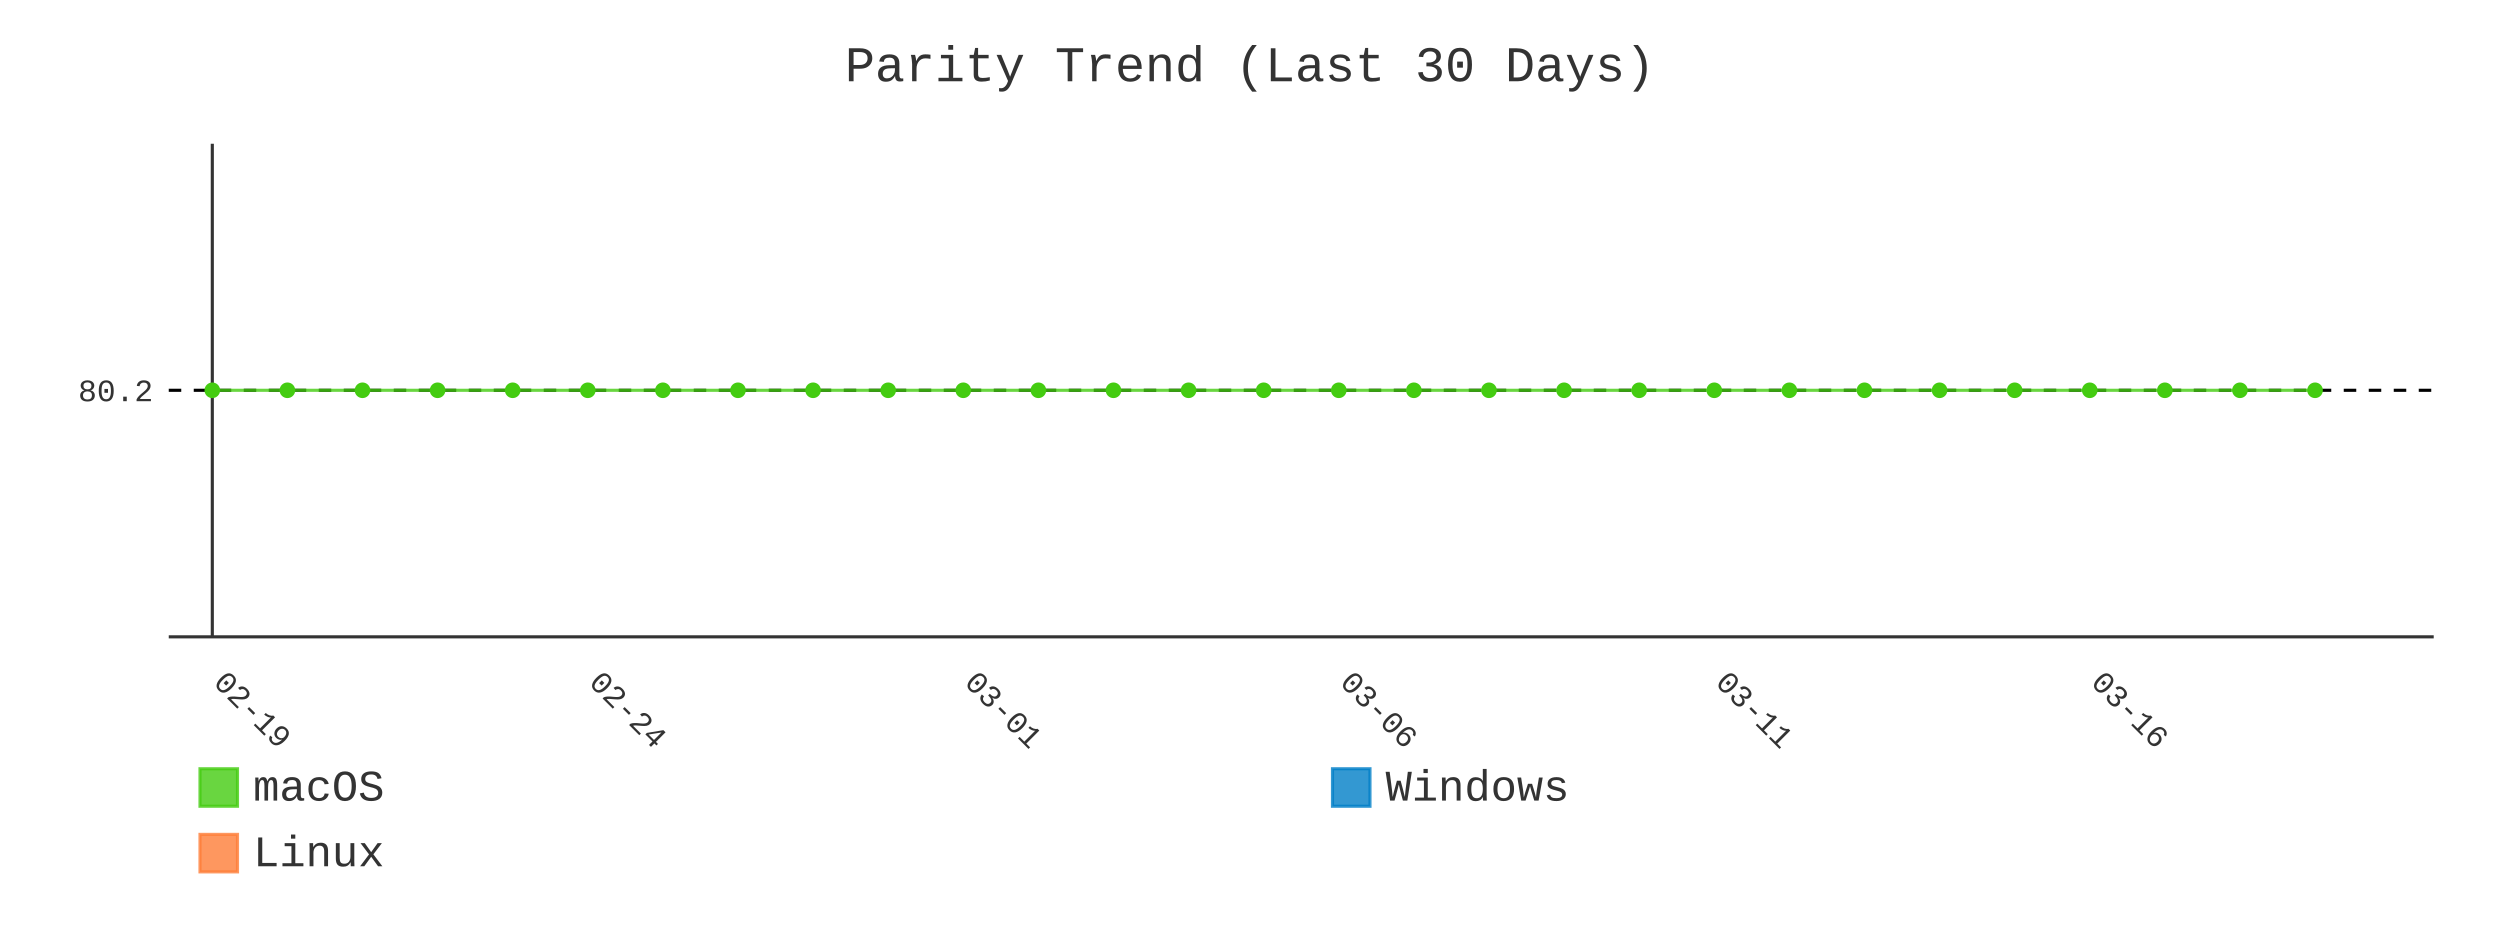
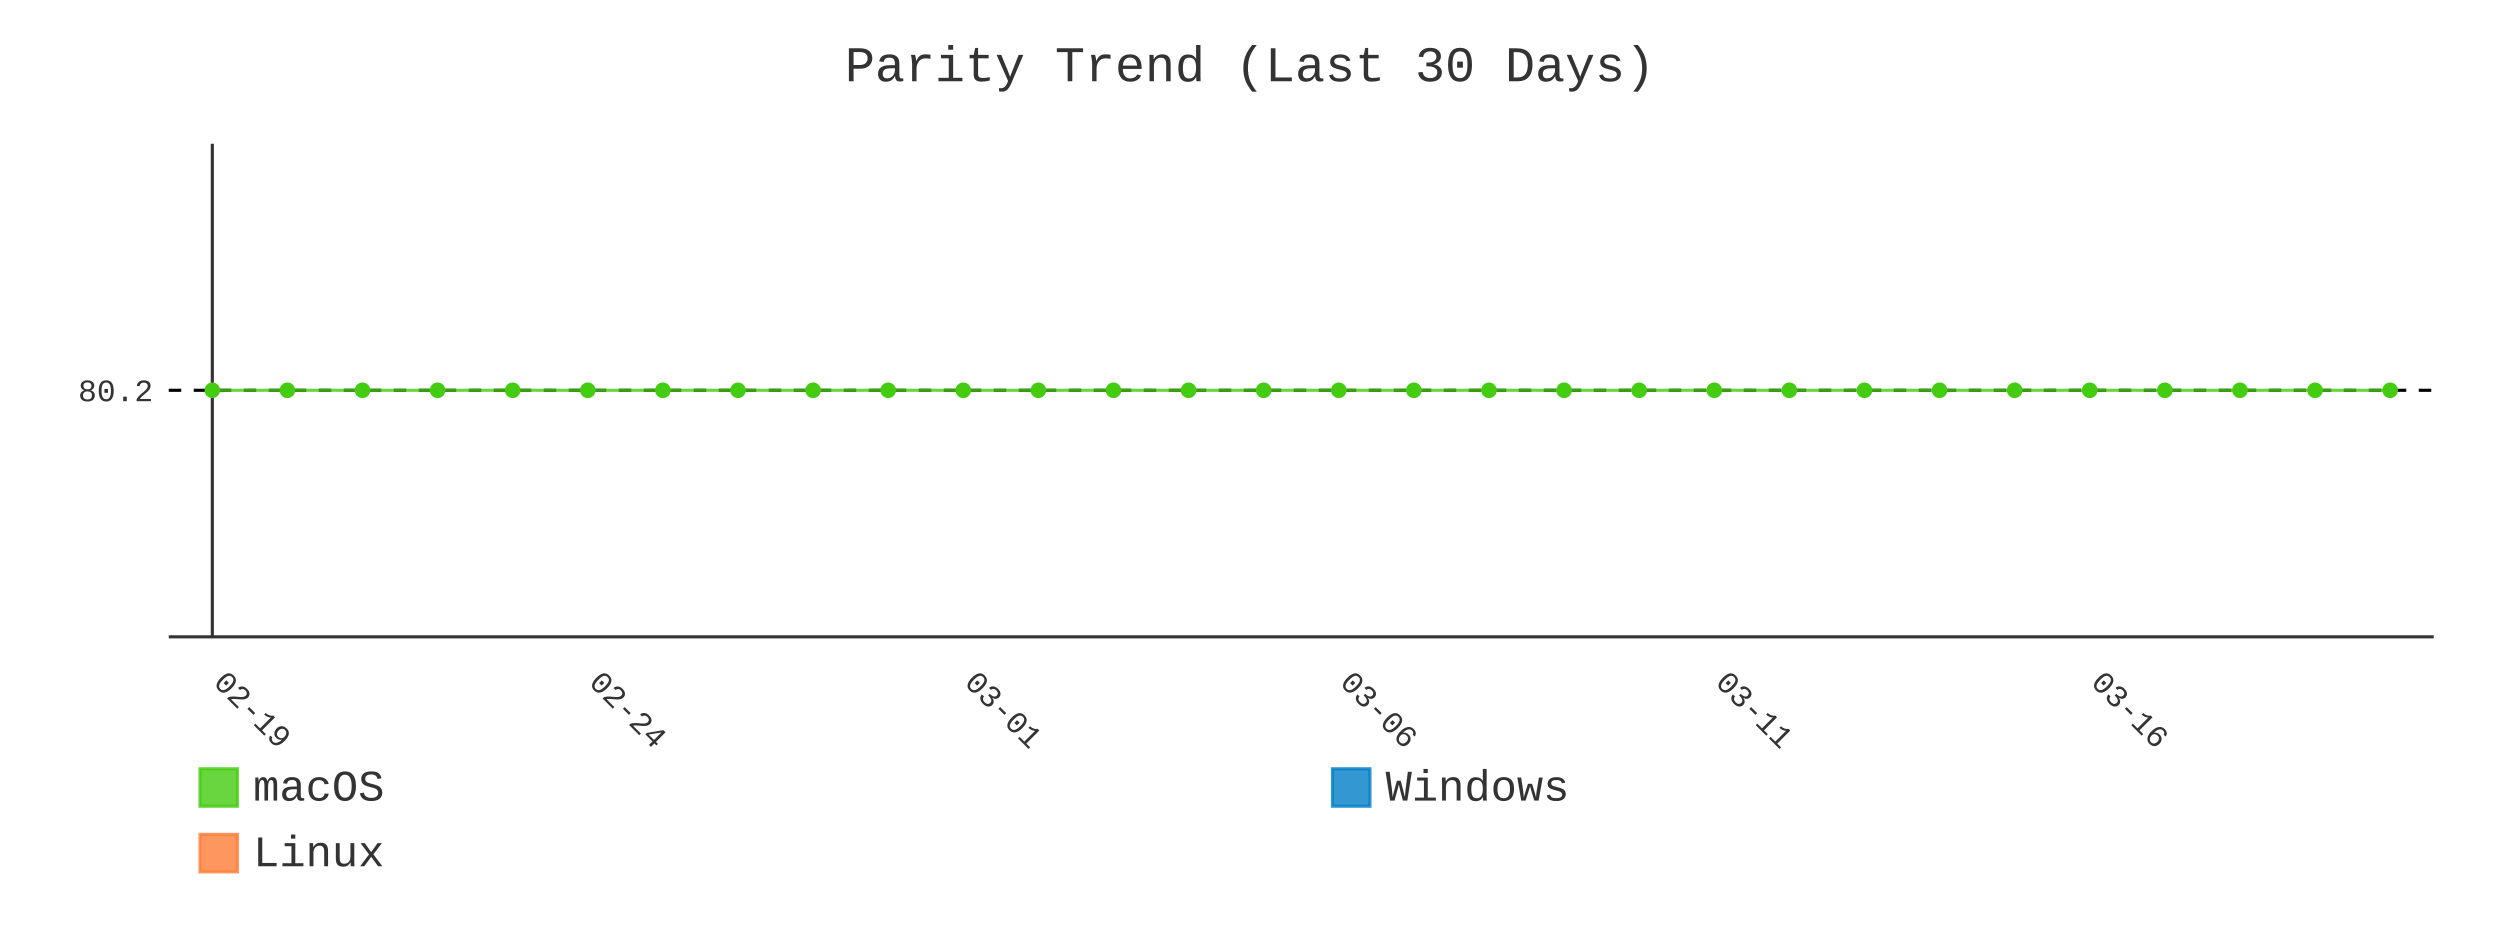
- <svg xmlns="http://www.w3.org/2000/svg" id="chart-475d33ce-b451-4361-a43d-409550dc59c3" class="pygal-chart" viewBox="0 0 800 300">
+ <svg xmlns="http://www.w3.org/2000/svg" id="chart-71bd15f9-b10e-4e4c-9e8a-0df0e9f554e5" class="pygal-chart" viewBox="0 0 800 300">
  <defs>
-     <style type="text/css">#chart-475d33ce-b451-4361-a43d-409550dc59c3{-webkit-user-select:none;-webkit-font-smoothing:antialiased;font-family:Consolas,"Liberation Mono",Menlo,Courier,monospace}#chart-475d33ce-b451-4361-a43d-409550dc59c3 .title{font-family:Consolas,"Liberation Mono",Menlo,Courier,monospace;font-size:16px}#chart-475d33ce-b451-4361-a43d-409550dc59c3 .legends .legend text{font-family:Consolas,"Liberation Mono",Menlo,Courier,monospace;font-size:14px}#chart-475d33ce-b451-4361-a43d-409550dc59c3 .axis text{font-family:Consolas,"Liberation Mono",Menlo,Courier,monospace;font-size:10px}#chart-475d33ce-b451-4361-a43d-409550dc59c3 .axis text.major{font-family:Consolas,"Liberation Mono",Menlo,Courier,monospace;font-size:10px}#chart-475d33ce-b451-4361-a43d-409550dc59c3 .text-overlay text.value{font-family:Consolas,"Liberation Mono",Menlo,Courier,monospace;font-size:16px}#chart-475d33ce-b451-4361-a43d-409550dc59c3 .text-overlay text.label{font-family:Consolas,"Liberation Mono",Menlo,Courier,monospace;font-size:10px}#chart-475d33ce-b451-4361-a43d-409550dc59c3 .tooltip{font-family:Consolas,"Liberation Mono",Menlo,Courier,monospace;font-size:14px}#chart-475d33ce-b451-4361-a43d-409550dc59c3 text.no_data{font-family:Consolas,"Liberation Mono",Menlo,Courier,monospace;font-size:64px}
- #chart-475d33ce-b451-4361-a43d-409550dc59c3{background-color:transparent}#chart-475d33ce-b451-4361-a43d-409550dc59c3 path,#chart-475d33ce-b451-4361-a43d-409550dc59c3 line,#chart-475d33ce-b451-4361-a43d-409550dc59c3 rect,#chart-475d33ce-b451-4361-a43d-409550dc59c3 circle{-webkit-transition:400ms;-moz-transition:400ms;transition:400ms}#chart-475d33ce-b451-4361-a43d-409550dc59c3 .graph &gt; .background{fill:transparent}#chart-475d33ce-b451-4361-a43d-409550dc59c3 .plot &gt; .background{fill:transparent}#chart-475d33ce-b451-4361-a43d-409550dc59c3 .graph{fill:#333}#chart-475d33ce-b451-4361-a43d-409550dc59c3 text.no_data{fill:#333}#chart-475d33ce-b451-4361-a43d-409550dc59c3 .title{fill:#333}#chart-475d33ce-b451-4361-a43d-409550dc59c3 .legends .legend text{fill:#333}#chart-475d33ce-b451-4361-a43d-409550dc59c3 .legends .legend:hover text{fill:#333}#chart-475d33ce-b451-4361-a43d-409550dc59c3 .axis .line{stroke:#333}#chart-475d33ce-b451-4361-a43d-409550dc59c3 .axis .guide.line{stroke:#666}#chart-475d33ce-b451-4361-a43d-409550dc59c3 .axis .major.line{stroke:#333}#chart-475d33ce-b451-4361-a43d-409550dc59c3 .axis text.major{fill:#333}#chart-475d33ce-b451-4361-a43d-409550dc59c3 .axis.y .guides:hover .guide.line,#chart-475d33ce-b451-4361-a43d-409550dc59c3 .line-graph .axis.x .guides:hover .guide.line,#chart-475d33ce-b451-4361-a43d-409550dc59c3 .stackedline-graph .axis.x .guides:hover .guide.line,#chart-475d33ce-b451-4361-a43d-409550dc59c3 .xy-graph .axis.x .guides:hover .guide.line{stroke:#333}#chart-475d33ce-b451-4361-a43d-409550dc59c3 .axis .guides:hover text{fill:#333}#chart-475d33ce-b451-4361-a43d-409550dc59c3 .reactive{fill-opacity:.8;stroke-opacity:.8;stroke-width:1}#chart-475d33ce-b451-4361-a43d-409550dc59c3 .ci{stroke:#333}#chart-475d33ce-b451-4361-a43d-409550dc59c3 .reactive.active,#chart-475d33ce-b451-4361-a43d-409550dc59c3 .active .reactive{fill-opacity:.9;stroke-opacity:.9;stroke-width:4}#chart-475d33ce-b451-4361-a43d-409550dc59c3 .ci .reactive.active{stroke-width:1.5}#chart-475d33ce-b451-4361-a43d-409550dc59c3 .series text{fill:#333}#chart-475d33ce-b451-4361-a43d-409550dc59c3 .tooltip rect{fill:transparent;stroke:#333;-webkit-transition:opacity 400ms;-moz-transition:opacity 400ms;transition:opacity 400ms}#chart-475d33ce-b451-4361-a43d-409550dc59c3 .tooltip .label{fill:#333}#chart-475d33ce-b451-4361-a43d-409550dc59c3 .tooltip .label{fill:#333}#chart-475d33ce-b451-4361-a43d-409550dc59c3 .tooltip .legend{font-size:.8em;fill:#666}#chart-475d33ce-b451-4361-a43d-409550dc59c3 .tooltip .x_label{font-size:.6em;fill:#333}#chart-475d33ce-b451-4361-a43d-409550dc59c3 .tooltip .xlink{font-size:.5em;text-decoration:underline}#chart-475d33ce-b451-4361-a43d-409550dc59c3 .tooltip .value{font-size:1.5em}#chart-475d33ce-b451-4361-a43d-409550dc59c3 .bound{font-size:.5em}#chart-475d33ce-b451-4361-a43d-409550dc59c3 .max-value{font-size:.75em;fill:#666}#chart-475d33ce-b451-4361-a43d-409550dc59c3 .map-element{fill:transparent;stroke:#666 !important}#chart-475d33ce-b451-4361-a43d-409550dc59c3 .map-element .reactive{fill-opacity:inherit;stroke-opacity:inherit}#chart-475d33ce-b451-4361-a43d-409550dc59c3 .color-0,#chart-475d33ce-b451-4361-a43d-409550dc59c3 .color-0 a:visited{stroke:#4c1;fill:#4c1}#chart-475d33ce-b451-4361-a43d-409550dc59c3 .color-1,#chart-475d33ce-b451-4361-a43d-409550dc59c3 .color-1 a:visited{stroke:#007ec6;fill:#007ec6}#chart-475d33ce-b451-4361-a43d-409550dc59c3 .color-2,#chart-475d33ce-b451-4361-a43d-409550dc59c3 .color-2 a:visited{stroke:#fe7d37;fill:#fe7d37}#chart-475d33ce-b451-4361-a43d-409550dc59c3 .text-overlay .color-0 text{fill:black}#chart-475d33ce-b451-4361-a43d-409550dc59c3 .text-overlay .color-1 text{fill:black}#chart-475d33ce-b451-4361-a43d-409550dc59c3 .text-overlay .color-2 text{fill:black}#chart-475d33ce-b451-4361-a43d-409550dc59c3 .series{stroke-width:2}#chart-475d33ce-b451-4361-a43d-409550dc59c3 .series.serie-0{stroke-width:2}#chart-475d33ce-b451-4361-a43d-409550dc59c3 .series.serie-1{stroke-width:2}#chart-475d33ce-b451-4361-a43d-409550dc59c3 .series.serie-2{stroke-width:2}
- #chart-475d33ce-b451-4361-a43d-409550dc59c3 text.no_data{text-anchor:middle}#chart-475d33ce-b451-4361-a43d-409550dc59c3 .guide.line{fill:none}#chart-475d33ce-b451-4361-a43d-409550dc59c3 .centered{text-anchor:middle}#chart-475d33ce-b451-4361-a43d-409550dc59c3 .title{text-anchor:middle}#chart-475d33ce-b451-4361-a43d-409550dc59c3 .legends .legend text{fill-opacity:1}#chart-475d33ce-b451-4361-a43d-409550dc59c3 .axis.x text{text-anchor:middle}#chart-475d33ce-b451-4361-a43d-409550dc59c3 .axis.x:not(.web) text[transform]{text-anchor:start}#chart-475d33ce-b451-4361-a43d-409550dc59c3 .axis.x:not(.web) text[transform].backwards{text-anchor:end}#chart-475d33ce-b451-4361-a43d-409550dc59c3 .axis.y text{text-anchor:end}#chart-475d33ce-b451-4361-a43d-409550dc59c3 .axis.y text[transform].backwards{text-anchor:start}#chart-475d33ce-b451-4361-a43d-409550dc59c3 .axis.y2 text{text-anchor:start}#chart-475d33ce-b451-4361-a43d-409550dc59c3 .axis.y2 text[transform].backwards{text-anchor:end}#chart-475d33ce-b451-4361-a43d-409550dc59c3 .axis .guide.line{stroke-dasharray:4,4;stroke:black}#chart-475d33ce-b451-4361-a43d-409550dc59c3 .axis .major.guide.line{stroke-dasharray:6,6;stroke:black}#chart-475d33ce-b451-4361-a43d-409550dc59c3 .horizontal .axis.y .guide.line,#chart-475d33ce-b451-4361-a43d-409550dc59c3 .horizontal .axis.y2 .guide.line,#chart-475d33ce-b451-4361-a43d-409550dc59c3 .vertical .axis.x .guide.line{opacity:0}#chart-475d33ce-b451-4361-a43d-409550dc59c3 .horizontal .axis.always_show .guide.line,#chart-475d33ce-b451-4361-a43d-409550dc59c3 .vertical .axis.always_show .guide.line{opacity:1 !important}#chart-475d33ce-b451-4361-a43d-409550dc59c3 .axis.y .guides:hover .guide.line,#chart-475d33ce-b451-4361-a43d-409550dc59c3 .axis.y2 .guides:hover .guide.line,#chart-475d33ce-b451-4361-a43d-409550dc59c3 .axis.x .guides:hover .guide.line{opacity:1}#chart-475d33ce-b451-4361-a43d-409550dc59c3 .axis .guides:hover text{opacity:1}#chart-475d33ce-b451-4361-a43d-409550dc59c3 .nofill{fill:none}#chart-475d33ce-b451-4361-a43d-409550dc59c3 .subtle-fill{fill-opacity:.2}#chart-475d33ce-b451-4361-a43d-409550dc59c3 .dot{stroke-width:1px;fill-opacity:1;stroke-opacity:1}#chart-475d33ce-b451-4361-a43d-409550dc59c3 .dot.active{stroke-width:5px}#chart-475d33ce-b451-4361-a43d-409550dc59c3 .dot.negative{fill:transparent}#chart-475d33ce-b451-4361-a43d-409550dc59c3 text,#chart-475d33ce-b451-4361-a43d-409550dc59c3 tspan{stroke:none !important}#chart-475d33ce-b451-4361-a43d-409550dc59c3 .series text.active{opacity:1}#chart-475d33ce-b451-4361-a43d-409550dc59c3 .tooltip rect{fill-opacity:.95;stroke-width:.5}#chart-475d33ce-b451-4361-a43d-409550dc59c3 .tooltip text{fill-opacity:1}#chart-475d33ce-b451-4361-a43d-409550dc59c3 .showable{visibility:hidden}#chart-475d33ce-b451-4361-a43d-409550dc59c3 .showable.shown{visibility:visible}#chart-475d33ce-b451-4361-a43d-409550dc59c3 .gauge-background{fill:rgba(229,229,229,1);stroke:none}#chart-475d33ce-b451-4361-a43d-409550dc59c3 .bg-lines{stroke:transparent;stroke-width:2px}</style>
+     <style type="text/css">#chart-71bd15f9-b10e-4e4c-9e8a-0df0e9f554e5{-webkit-user-select:none;-webkit-font-smoothing:antialiased;font-family:Consolas,"Liberation Mono",Menlo,Courier,monospace}#chart-71bd15f9-b10e-4e4c-9e8a-0df0e9f554e5 .title{font-family:Consolas,"Liberation Mono",Menlo,Courier,monospace;font-size:16px}#chart-71bd15f9-b10e-4e4c-9e8a-0df0e9f554e5 .legends .legend text{font-family:Consolas,"Liberation Mono",Menlo,Courier,monospace;font-size:14px}#chart-71bd15f9-b10e-4e4c-9e8a-0df0e9f554e5 .axis text{font-family:Consolas,"Liberation Mono",Menlo,Courier,monospace;font-size:10px}#chart-71bd15f9-b10e-4e4c-9e8a-0df0e9f554e5 .axis text.major{font-family:Consolas,"Liberation Mono",Menlo,Courier,monospace;font-size:10px}#chart-71bd15f9-b10e-4e4c-9e8a-0df0e9f554e5 .text-overlay text.value{font-family:Consolas,"Liberation Mono",Menlo,Courier,monospace;font-size:16px}#chart-71bd15f9-b10e-4e4c-9e8a-0df0e9f554e5 .text-overlay text.label{font-family:Consolas,"Liberation Mono",Menlo,Courier,monospace;font-size:10px}#chart-71bd15f9-b10e-4e4c-9e8a-0df0e9f554e5 .tooltip{font-family:Consolas,"Liberation Mono",Menlo,Courier,monospace;font-size:14px}#chart-71bd15f9-b10e-4e4c-9e8a-0df0e9f554e5 text.no_data{font-family:Consolas,"Liberation Mono",Menlo,Courier,monospace;font-size:64px}
+ #chart-71bd15f9-b10e-4e4c-9e8a-0df0e9f554e5{background-color:transparent}#chart-71bd15f9-b10e-4e4c-9e8a-0df0e9f554e5 path,#chart-71bd15f9-b10e-4e4c-9e8a-0df0e9f554e5 line,#chart-71bd15f9-b10e-4e4c-9e8a-0df0e9f554e5 rect,#chart-71bd15f9-b10e-4e4c-9e8a-0df0e9f554e5 circle{-webkit-transition:400ms;-moz-transition:400ms;transition:400ms}#chart-71bd15f9-b10e-4e4c-9e8a-0df0e9f554e5 .graph &gt; .background{fill:transparent}#chart-71bd15f9-b10e-4e4c-9e8a-0df0e9f554e5 .plot &gt; .background{fill:transparent}#chart-71bd15f9-b10e-4e4c-9e8a-0df0e9f554e5 .graph{fill:#333}#chart-71bd15f9-b10e-4e4c-9e8a-0df0e9f554e5 text.no_data{fill:#333}#chart-71bd15f9-b10e-4e4c-9e8a-0df0e9f554e5 .title{fill:#333}#chart-71bd15f9-b10e-4e4c-9e8a-0df0e9f554e5 .legends .legend text{fill:#333}#chart-71bd15f9-b10e-4e4c-9e8a-0df0e9f554e5 .legends .legend:hover text{fill:#333}#chart-71bd15f9-b10e-4e4c-9e8a-0df0e9f554e5 .axis .line{stroke:#333}#chart-71bd15f9-b10e-4e4c-9e8a-0df0e9f554e5 .axis .guide.line{stroke:#666}#chart-71bd15f9-b10e-4e4c-9e8a-0df0e9f554e5 .axis .major.line{stroke:#333}#chart-71bd15f9-b10e-4e4c-9e8a-0df0e9f554e5 .axis text.major{fill:#333}#chart-71bd15f9-b10e-4e4c-9e8a-0df0e9f554e5 .axis.y .guides:hover .guide.line,#chart-71bd15f9-b10e-4e4c-9e8a-0df0e9f554e5 .line-graph .axis.x .guides:hover .guide.line,#chart-71bd15f9-b10e-4e4c-9e8a-0df0e9f554e5 .stackedline-graph .axis.x .guides:hover .guide.line,#chart-71bd15f9-b10e-4e4c-9e8a-0df0e9f554e5 .xy-graph .axis.x .guides:hover .guide.line{stroke:#333}#chart-71bd15f9-b10e-4e4c-9e8a-0df0e9f554e5 .axis .guides:hover text{fill:#333}#chart-71bd15f9-b10e-4e4c-9e8a-0df0e9f554e5 .reactive{fill-opacity:.8;stroke-opacity:.8;stroke-width:1}#chart-71bd15f9-b10e-4e4c-9e8a-0df0e9f554e5 .ci{stroke:#333}#chart-71bd15f9-b10e-4e4c-9e8a-0df0e9f554e5 .reactive.active,#chart-71bd15f9-b10e-4e4c-9e8a-0df0e9f554e5 .active .reactive{fill-opacity:.9;stroke-opacity:.9;stroke-width:4}#chart-71bd15f9-b10e-4e4c-9e8a-0df0e9f554e5 .ci .reactive.active{stroke-width:1.5}#chart-71bd15f9-b10e-4e4c-9e8a-0df0e9f554e5 .series text{fill:#333}#chart-71bd15f9-b10e-4e4c-9e8a-0df0e9f554e5 .tooltip rect{fill:transparent;stroke:#333;-webkit-transition:opacity 400ms;-moz-transition:opacity 400ms;transition:opacity 400ms}#chart-71bd15f9-b10e-4e4c-9e8a-0df0e9f554e5 .tooltip .label{fill:#333}#chart-71bd15f9-b10e-4e4c-9e8a-0df0e9f554e5 .tooltip .label{fill:#333}#chart-71bd15f9-b10e-4e4c-9e8a-0df0e9f554e5 .tooltip .legend{font-size:.8em;fill:#666}#chart-71bd15f9-b10e-4e4c-9e8a-0df0e9f554e5 .tooltip .x_label{font-size:.6em;fill:#333}#chart-71bd15f9-b10e-4e4c-9e8a-0df0e9f554e5 .tooltip .xlink{font-size:.5em;text-decoration:underline}#chart-71bd15f9-b10e-4e4c-9e8a-0df0e9f554e5 .tooltip .value{font-size:1.5em}#chart-71bd15f9-b10e-4e4c-9e8a-0df0e9f554e5 .bound{font-size:.5em}#chart-71bd15f9-b10e-4e4c-9e8a-0df0e9f554e5 .max-value{font-size:.75em;fill:#666}#chart-71bd15f9-b10e-4e4c-9e8a-0df0e9f554e5 .map-element{fill:transparent;stroke:#666 !important}#chart-71bd15f9-b10e-4e4c-9e8a-0df0e9f554e5 .map-element .reactive{fill-opacity:inherit;stroke-opacity:inherit}#chart-71bd15f9-b10e-4e4c-9e8a-0df0e9f554e5 .color-0,#chart-71bd15f9-b10e-4e4c-9e8a-0df0e9f554e5 .color-0 a:visited{stroke:#4c1;fill:#4c1}#chart-71bd15f9-b10e-4e4c-9e8a-0df0e9f554e5 .color-1,#chart-71bd15f9-b10e-4e4c-9e8a-0df0e9f554e5 .color-1 a:visited{stroke:#007ec6;fill:#007ec6}#chart-71bd15f9-b10e-4e4c-9e8a-0df0e9f554e5 .color-2,#chart-71bd15f9-b10e-4e4c-9e8a-0df0e9f554e5 .color-2 a:visited{stroke:#fe7d37;fill:#fe7d37}#chart-71bd15f9-b10e-4e4c-9e8a-0df0e9f554e5 .text-overlay .color-0 text{fill:black}#chart-71bd15f9-b10e-4e4c-9e8a-0df0e9f554e5 .text-overlay .color-1 text{fill:black}#chart-71bd15f9-b10e-4e4c-9e8a-0df0e9f554e5 .text-overlay .color-2 text{fill:black}#chart-71bd15f9-b10e-4e4c-9e8a-0df0e9f554e5 .series{stroke-width:2}#chart-71bd15f9-b10e-4e4c-9e8a-0df0e9f554e5 .series.serie-0{stroke-width:2}#chart-71bd15f9-b10e-4e4c-9e8a-0df0e9f554e5 .series.serie-1{stroke-width:2}#chart-71bd15f9-b10e-4e4c-9e8a-0df0e9f554e5 .series.serie-2{stroke-width:2}
+ #chart-71bd15f9-b10e-4e4c-9e8a-0df0e9f554e5 text.no_data{text-anchor:middle}#chart-71bd15f9-b10e-4e4c-9e8a-0df0e9f554e5 .guide.line{fill:none}#chart-71bd15f9-b10e-4e4c-9e8a-0df0e9f554e5 .centered{text-anchor:middle}#chart-71bd15f9-b10e-4e4c-9e8a-0df0e9f554e5 .title{text-anchor:middle}#chart-71bd15f9-b10e-4e4c-9e8a-0df0e9f554e5 .legends .legend text{fill-opacity:1}#chart-71bd15f9-b10e-4e4c-9e8a-0df0e9f554e5 .axis.x text{text-anchor:middle}#chart-71bd15f9-b10e-4e4c-9e8a-0df0e9f554e5 .axis.x:not(.web) text[transform]{text-anchor:start}#chart-71bd15f9-b10e-4e4c-9e8a-0df0e9f554e5 .axis.x:not(.web) text[transform].backwards{text-anchor:end}#chart-71bd15f9-b10e-4e4c-9e8a-0df0e9f554e5 .axis.y text{text-anchor:end}#chart-71bd15f9-b10e-4e4c-9e8a-0df0e9f554e5 .axis.y text[transform].backwards{text-anchor:start}#chart-71bd15f9-b10e-4e4c-9e8a-0df0e9f554e5 .axis.y2 text{text-anchor:start}#chart-71bd15f9-b10e-4e4c-9e8a-0df0e9f554e5 .axis.y2 text[transform].backwards{text-anchor:end}#chart-71bd15f9-b10e-4e4c-9e8a-0df0e9f554e5 .axis .guide.line{stroke-dasharray:4,4;stroke:black}#chart-71bd15f9-b10e-4e4c-9e8a-0df0e9f554e5 .axis .major.guide.line{stroke-dasharray:6,6;stroke:black}#chart-71bd15f9-b10e-4e4c-9e8a-0df0e9f554e5 .horizontal .axis.y .guide.line,#chart-71bd15f9-b10e-4e4c-9e8a-0df0e9f554e5 .horizontal .axis.y2 .guide.line,#chart-71bd15f9-b10e-4e4c-9e8a-0df0e9f554e5 .vertical .axis.x .guide.line{opacity:0}#chart-71bd15f9-b10e-4e4c-9e8a-0df0e9f554e5 .horizontal .axis.always_show .guide.line,#chart-71bd15f9-b10e-4e4c-9e8a-0df0e9f554e5 .vertical .axis.always_show .guide.line{opacity:1 !important}#chart-71bd15f9-b10e-4e4c-9e8a-0df0e9f554e5 .axis.y .guides:hover .guide.line,#chart-71bd15f9-b10e-4e4c-9e8a-0df0e9f554e5 .axis.y2 .guides:hover .guide.line,#chart-71bd15f9-b10e-4e4c-9e8a-0df0e9f554e5 .axis.x .guides:hover .guide.line{opacity:1}#chart-71bd15f9-b10e-4e4c-9e8a-0df0e9f554e5 .axis .guides:hover text{opacity:1}#chart-71bd15f9-b10e-4e4c-9e8a-0df0e9f554e5 .nofill{fill:none}#chart-71bd15f9-b10e-4e4c-9e8a-0df0e9f554e5 .subtle-fill{fill-opacity:.2}#chart-71bd15f9-b10e-4e4c-9e8a-0df0e9f554e5 .dot{stroke-width:1px;fill-opacity:1;stroke-opacity:1}#chart-71bd15f9-b10e-4e4c-9e8a-0df0e9f554e5 .dot.active{stroke-width:5px}#chart-71bd15f9-b10e-4e4c-9e8a-0df0e9f554e5 .dot.negative{fill:transparent}#chart-71bd15f9-b10e-4e4c-9e8a-0df0e9f554e5 text,#chart-71bd15f9-b10e-4e4c-9e8a-0df0e9f554e5 tspan{stroke:none !important}#chart-71bd15f9-b10e-4e4c-9e8a-0df0e9f554e5 .series text.active{opacity:1}#chart-71bd15f9-b10e-4e4c-9e8a-0df0e9f554e5 .tooltip rect{fill-opacity:.95;stroke-width:.5}#chart-71bd15f9-b10e-4e4c-9e8a-0df0e9f554e5 .tooltip text{fill-opacity:1}#chart-71bd15f9-b10e-4e4c-9e8a-0df0e9f554e5 .showable{visibility:hidden}#chart-71bd15f9-b10e-4e4c-9e8a-0df0e9f554e5 .showable.shown{visibility:visible}#chart-71bd15f9-b10e-4e4c-9e8a-0df0e9f554e5 .gauge-background{fill:rgba(229,229,229,1);stroke:none}#chart-71bd15f9-b10e-4e4c-9e8a-0df0e9f554e5 .bg-lines{stroke:transparent;stroke-width:2px}</style>
  </defs>
  <g class="graph line-graph vertical">
    <rect x="0" y="0" width="800" height="300" class="background" />
    <g transform="translate(54, 46)" class="plot">
      <rect x="0" y="0" width="724.787" height="157.787" class="background" />
      <g class="axis y always_show">
        <path d="M0 157.787 h724.787" class="line" />
        <g class="guides">
          <path d="M0 78.893 h724.787" class="guide line" />
          <text x="-5" y="82.393" class="">80.2</text>
        </g>
      </g>
      <g class="axis x">
        <g class="guides">
          <path d="M13.938 0 v157.787" class="major line" />
          <text x="13.938" y="172.787" class="major" transform="rotate(45 13.93821 172.7868)">02-19</text>
        </g>
        <g class="guides">
          <path d="M134.095 0 v157.787" class="major guide line" />
          <text x="134.095" y="172.787" class="major" transform="rotate(45 134.0952 172.7868)">02-24</text>
        </g>
        <g class="guides">
          <path d="M254.252 0 v157.787" class="major guide line" />
          <text x="254.252" y="172.787" class="major" transform="rotate(45 254.2521 172.7868)">03-01</text>
        </g>
        <g class="guides">
          <path d="M374.409 0 v157.787" class="major guide line" />
          <text x="374.409" y="172.787" class="major" transform="rotate(45 374.4091 172.7868)">03-06</text>
        </g>
        <g class="guides">
          <path d="M494.566 0 v157.787" class="major guide line" />
          <text x="494.566" y="172.787" class="major" transform="rotate(45 494.5661 172.7868)">03-11</text>
        </g>
        <g class="guides">
          <path d="M614.723 0 v157.787" class="major guide line" />
          <text x="614.723" y="172.787" class="major" transform="rotate(45 614.723 172.7868)">03-16</text>
        </g>
      </g>
      <g class="series serie-0 color-0">
-         <path d="M13.938 78.893 L37.97 78.893 62.001 78.893 86.032 78.893 110.064 78.893 134.095 78.893 158.127 78.893 182.158 78.893 206.189 78.893 230.221 78.893 254.252 78.893 278.284 78.893 302.315 78.893 326.346 78.893 350.378 78.893 374.409 78.893 398.44 78.893 422.472 78.893 446.503 78.893 470.535 78.893 494.566 78.893 518.597 78.893 542.629 78.893 566.66 78.893 590.692 78.893 614.723 78.893 638.754 78.893 662.786 78.893 686.817 78.893" class="line reactive nofill" />
+         <path d="M13.938 78.893 L37.97 78.893 62.001 78.893 86.032 78.893 110.064 78.893 134.095 78.893 158.127 78.893 182.158 78.893 206.189 78.893 230.221 78.893 254.252 78.893 278.284 78.893 302.315 78.893 326.346 78.893 350.378 78.893 374.409 78.893 398.44 78.893 422.472 78.893 446.503 78.893 470.535 78.893 494.566 78.893 518.597 78.893 542.629 78.893 566.66 78.893 590.692 78.893 614.723 78.893 638.754 78.893 662.786 78.893 686.817 78.893 710.849 78.893" class="line reactive nofill" />
      </g>
      <g class="series serie-1 color-1" />
      <g class="series serie-2 color-2" />
    </g>
    <g class="titles">
      <text x="400.0" y="26" class="title plot_title">Parity Trend (Last 30 Days)</text>
    </g>
    <g transform="translate(54, 46)" class="plot overlay">
      <g class="series serie-0 color-0">
        <g class="dots">
          <circle cx="13.938" cy="78.893" r="2" class="dot reactive tooltip-trigger" />
        </g>
        <g class="dots">
          <circle cx="37.97" cy="78.893" r="2" class="dot reactive tooltip-trigger" />
        </g>
        <g class="dots">
          <circle cx="62.001" cy="78.893" r="2" class="dot reactive tooltip-trigger" />
        </g>
        <g class="dots">
          <circle cx="86.032" cy="78.893" r="2" class="dot reactive tooltip-trigger" />
        </g>
        <g class="dots">
          <circle cx="110.064" cy="78.893" r="2" class="dot reactive tooltip-trigger" />
        </g>
        <g class="dots">
          <circle cx="134.095" cy="78.893" r="2" class="dot reactive tooltip-trigger" />
        </g>
        <g class="dots">
          <circle cx="158.127" cy="78.893" r="2" class="dot reactive tooltip-trigger" />
        </g>
        <g class="dots">
          <circle cx="182.158" cy="78.893" r="2" class="dot reactive tooltip-trigger" />
        </g>
        <g class="dots">
          <circle cx="206.189" cy="78.893" r="2" class="dot reactive tooltip-trigger" />
        </g>
        <g class="dots">
          <circle cx="230.221" cy="78.893" r="2" class="dot reactive tooltip-trigger" />
        </g>
        <g class="dots">
          <circle cx="254.252" cy="78.893" r="2" class="dot reactive tooltip-trigger" />
        </g>
        <g class="dots">
          <circle cx="278.284" cy="78.893" r="2" class="dot reactive tooltip-trigger" />
        </g>
        <g class="dots">
          <circle cx="302.315" cy="78.893" r="2" class="dot reactive tooltip-trigger" />
        </g>
        <g class="dots">
          <circle cx="326.346" cy="78.893" r="2" class="dot reactive tooltip-trigger" />
        </g>
        <g class="dots">
          <circle cx="350.378" cy="78.893" r="2" class="dot reactive tooltip-trigger" />
        </g>
        <g class="dots">
          <circle cx="374.409" cy="78.893" r="2" class="dot reactive tooltip-trigger" />
        </g>
        <g class="dots">
          <circle cx="398.44" cy="78.893" r="2" class="dot reactive tooltip-trigger" />
        </g>
        <g class="dots">
          <circle cx="422.472" cy="78.893" r="2" class="dot reactive tooltip-trigger" />
        </g>
        <g class="dots">
          <circle cx="446.503" cy="78.893" r="2" class="dot reactive tooltip-trigger" />
        </g>
        <g class="dots">
          <circle cx="470.535" cy="78.893" r="2" class="dot reactive tooltip-trigger" />
        </g>
        <g class="dots">
          <circle cx="494.566" cy="78.893" r="2" class="dot reactive tooltip-trigger" />
        </g>
        <g class="dots">
          <circle cx="518.597" cy="78.893" r="2" class="dot reactive tooltip-trigger" />
        </g>
        <g class="dots">
          <circle cx="542.629" cy="78.893" r="2" class="dot reactive tooltip-trigger" />
        </g>
        <g class="dots">
          <circle cx="566.66" cy="78.893" r="2" class="dot reactive tooltip-trigger" />
        </g>
        <g class="dots">
          <circle cx="590.692" cy="78.893" r="2" class="dot reactive tooltip-trigger" />
        </g>
        <g class="dots">
          <circle cx="614.723" cy="78.893" r="2" class="dot reactive tooltip-trigger" />
        </g>
        <g class="dots">
          <circle cx="638.754" cy="78.893" r="2" class="dot reactive tooltip-trigger" />
        </g>
        <g class="dots">
          <circle cx="662.786" cy="78.893" r="2" class="dot reactive tooltip-trigger" />
        </g>
        <g class="dots">
          <circle cx="686.817" cy="78.893" r="2" class="dot reactive tooltip-trigger" />
        </g>
+         <g class="dots">
+           <circle cx="710.849" cy="78.893" r="2" class="dot reactive tooltip-trigger" />
+         </g>
      </g>
      <g class="series serie-1 color-1" />
      <g class="series serie-2 color-2" />
    </g>
    <g transform="translate(54, 46)" class="plot text-overlay">
      <g class="series serie-0 color-0" />
      <g class="series serie-1 color-1" />
      <g class="series serie-2 color-2" />
    </g>
    <g transform="translate(54, 46)" class="plot tooltip-overlay">
      <g transform="translate(0 0)" style="opacity: 0" class="tooltip">
        <rect rx="0" ry="0" width="0" height="0" class="tooltip-box" />
        <g class="text" />
      </g>
    </g>
    <g transform="translate(64, 245)" class="legends">
      <g id="activate-serie-0" class="legend reactive activate-serie">
        <rect x="0.0" y="1.0" width="12" height="12" class="color-0 reactive" />
        <text x="17.0" y="11.2">macOS</text>
      </g>
      <g id="activate-serie-1" class="legend reactive activate-serie">
        <rect x="362.393" y="1.0" width="12" height="12" class="color-1 reactive" />
        <text x="379.393" y="11.2">Windows</text>
      </g>
      <g id="activate-serie-2" class="legend reactive activate-serie">
        <rect x="0.0" y="22.0" width="12" height="12" class="color-2 reactive" />
        <text x="17.0" y="32.2">Linux</text>
      </g>
    </g>
  </g>
</svg>
